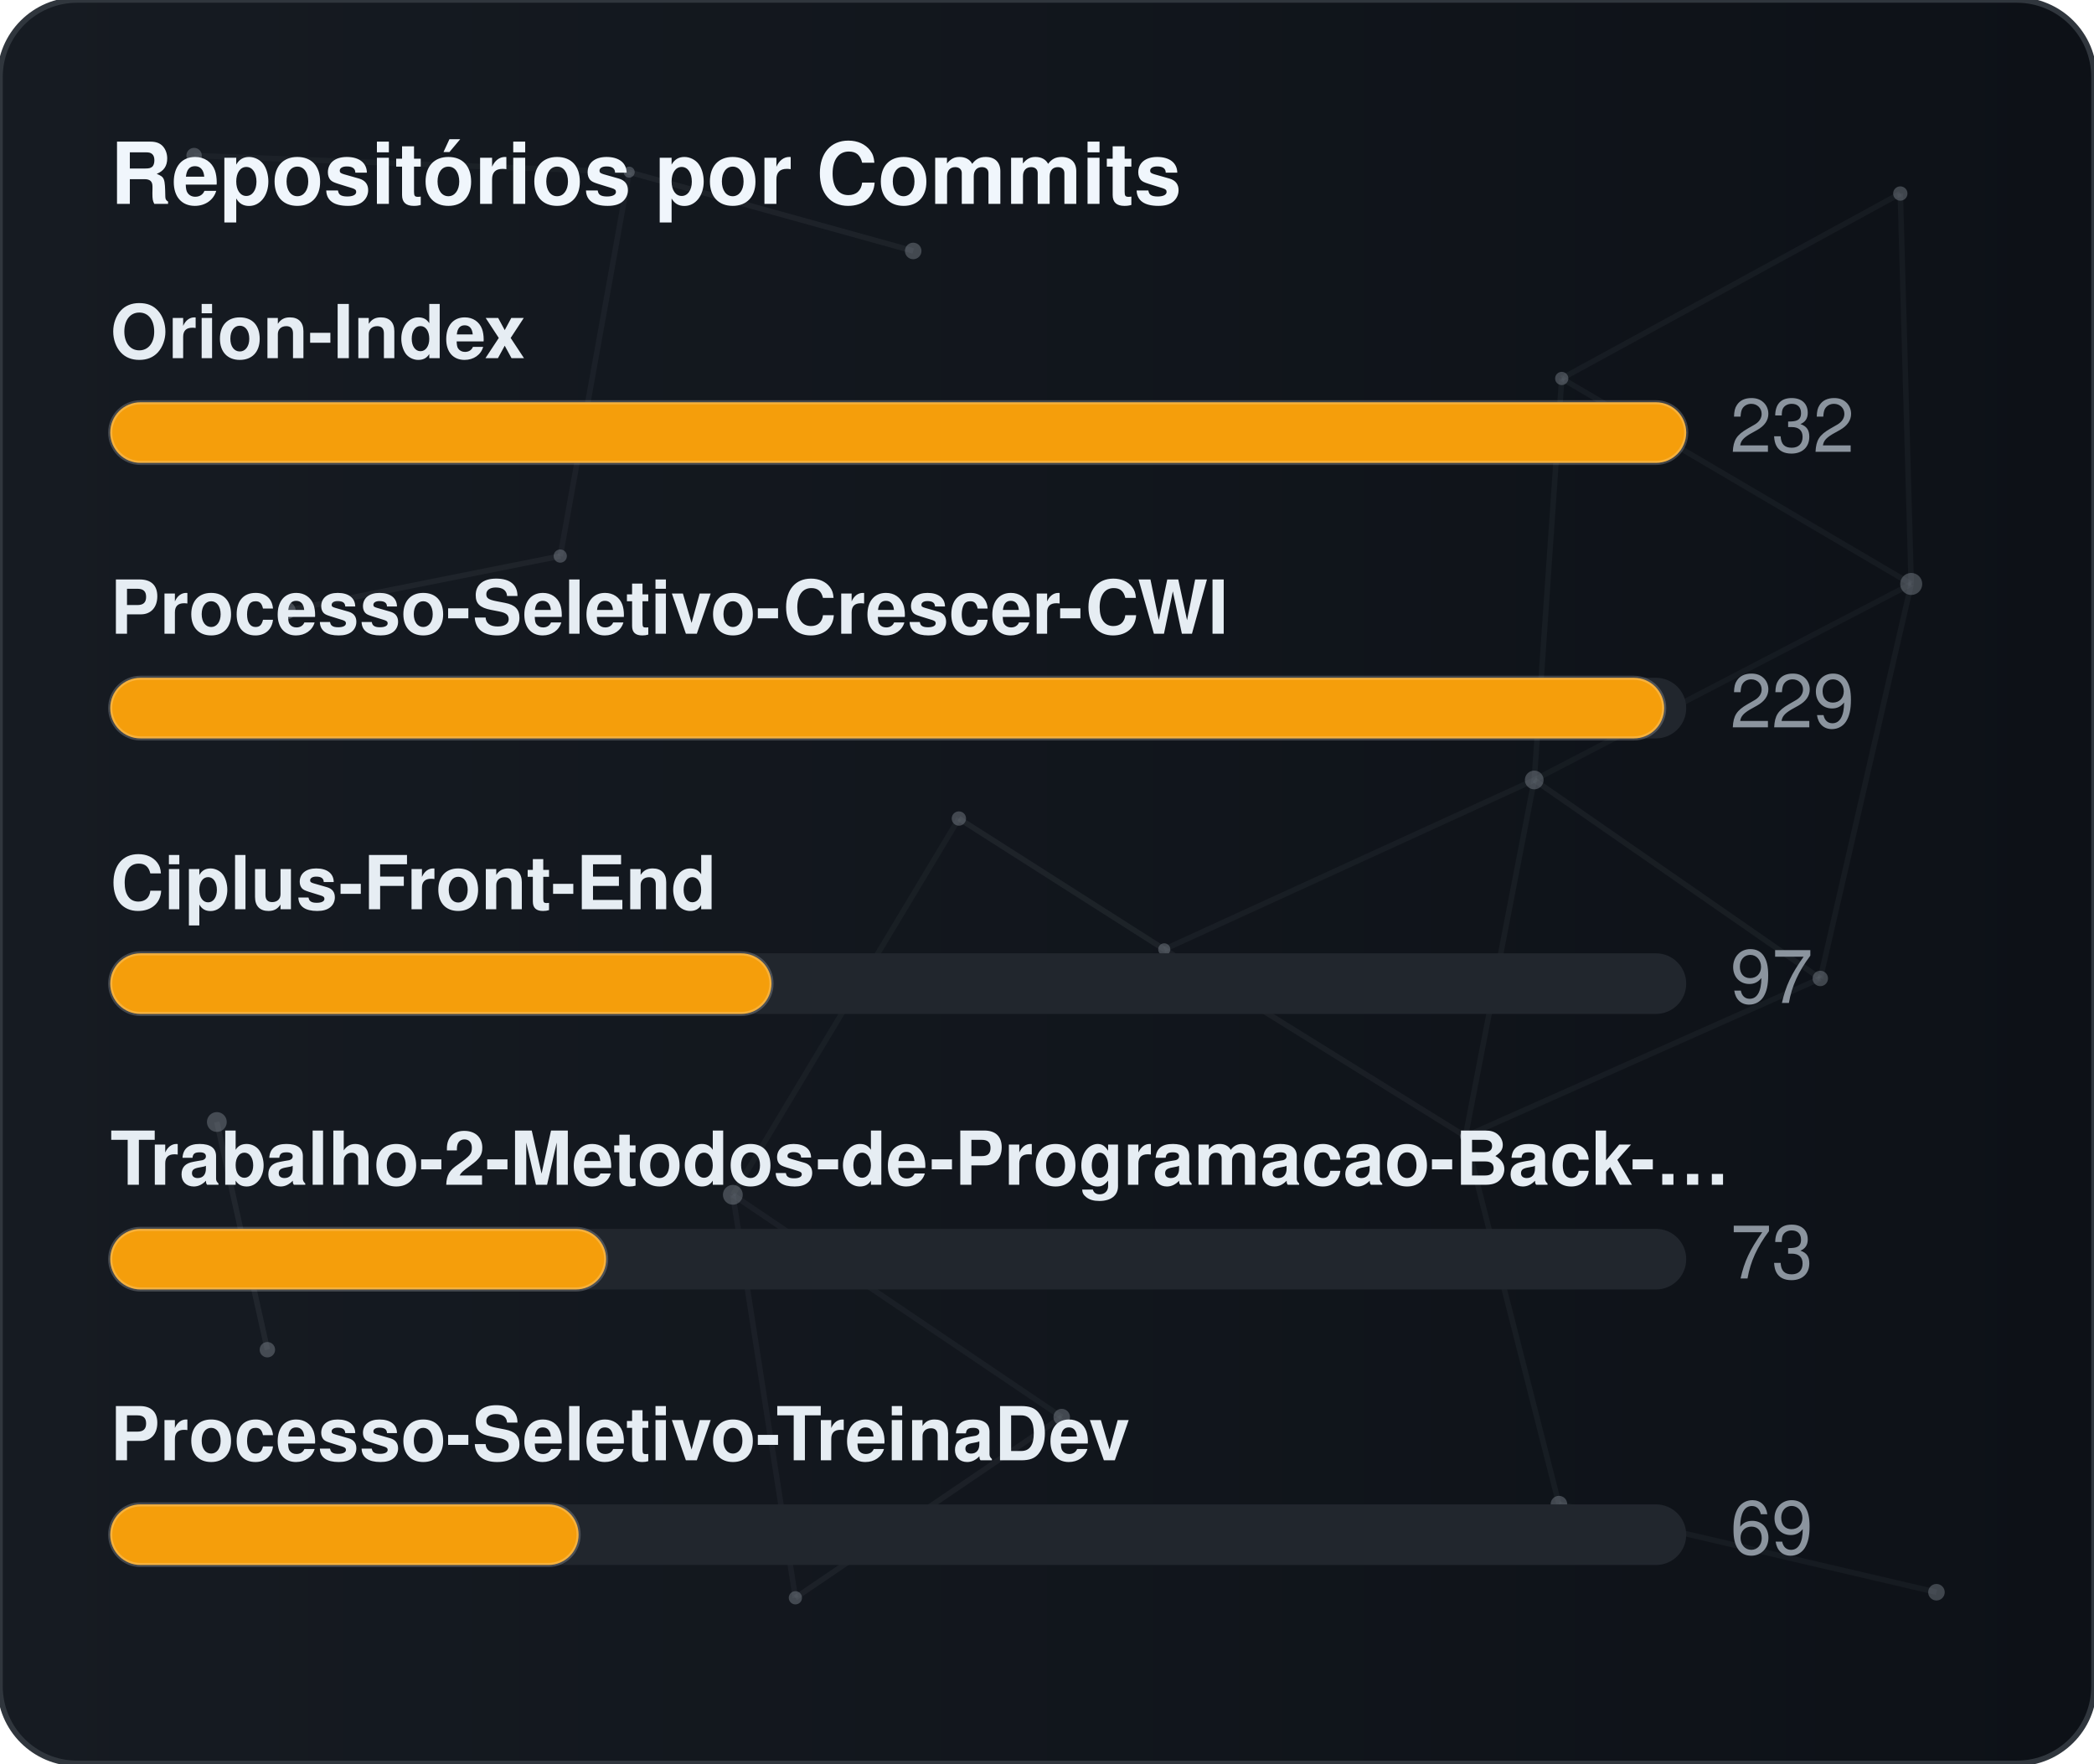
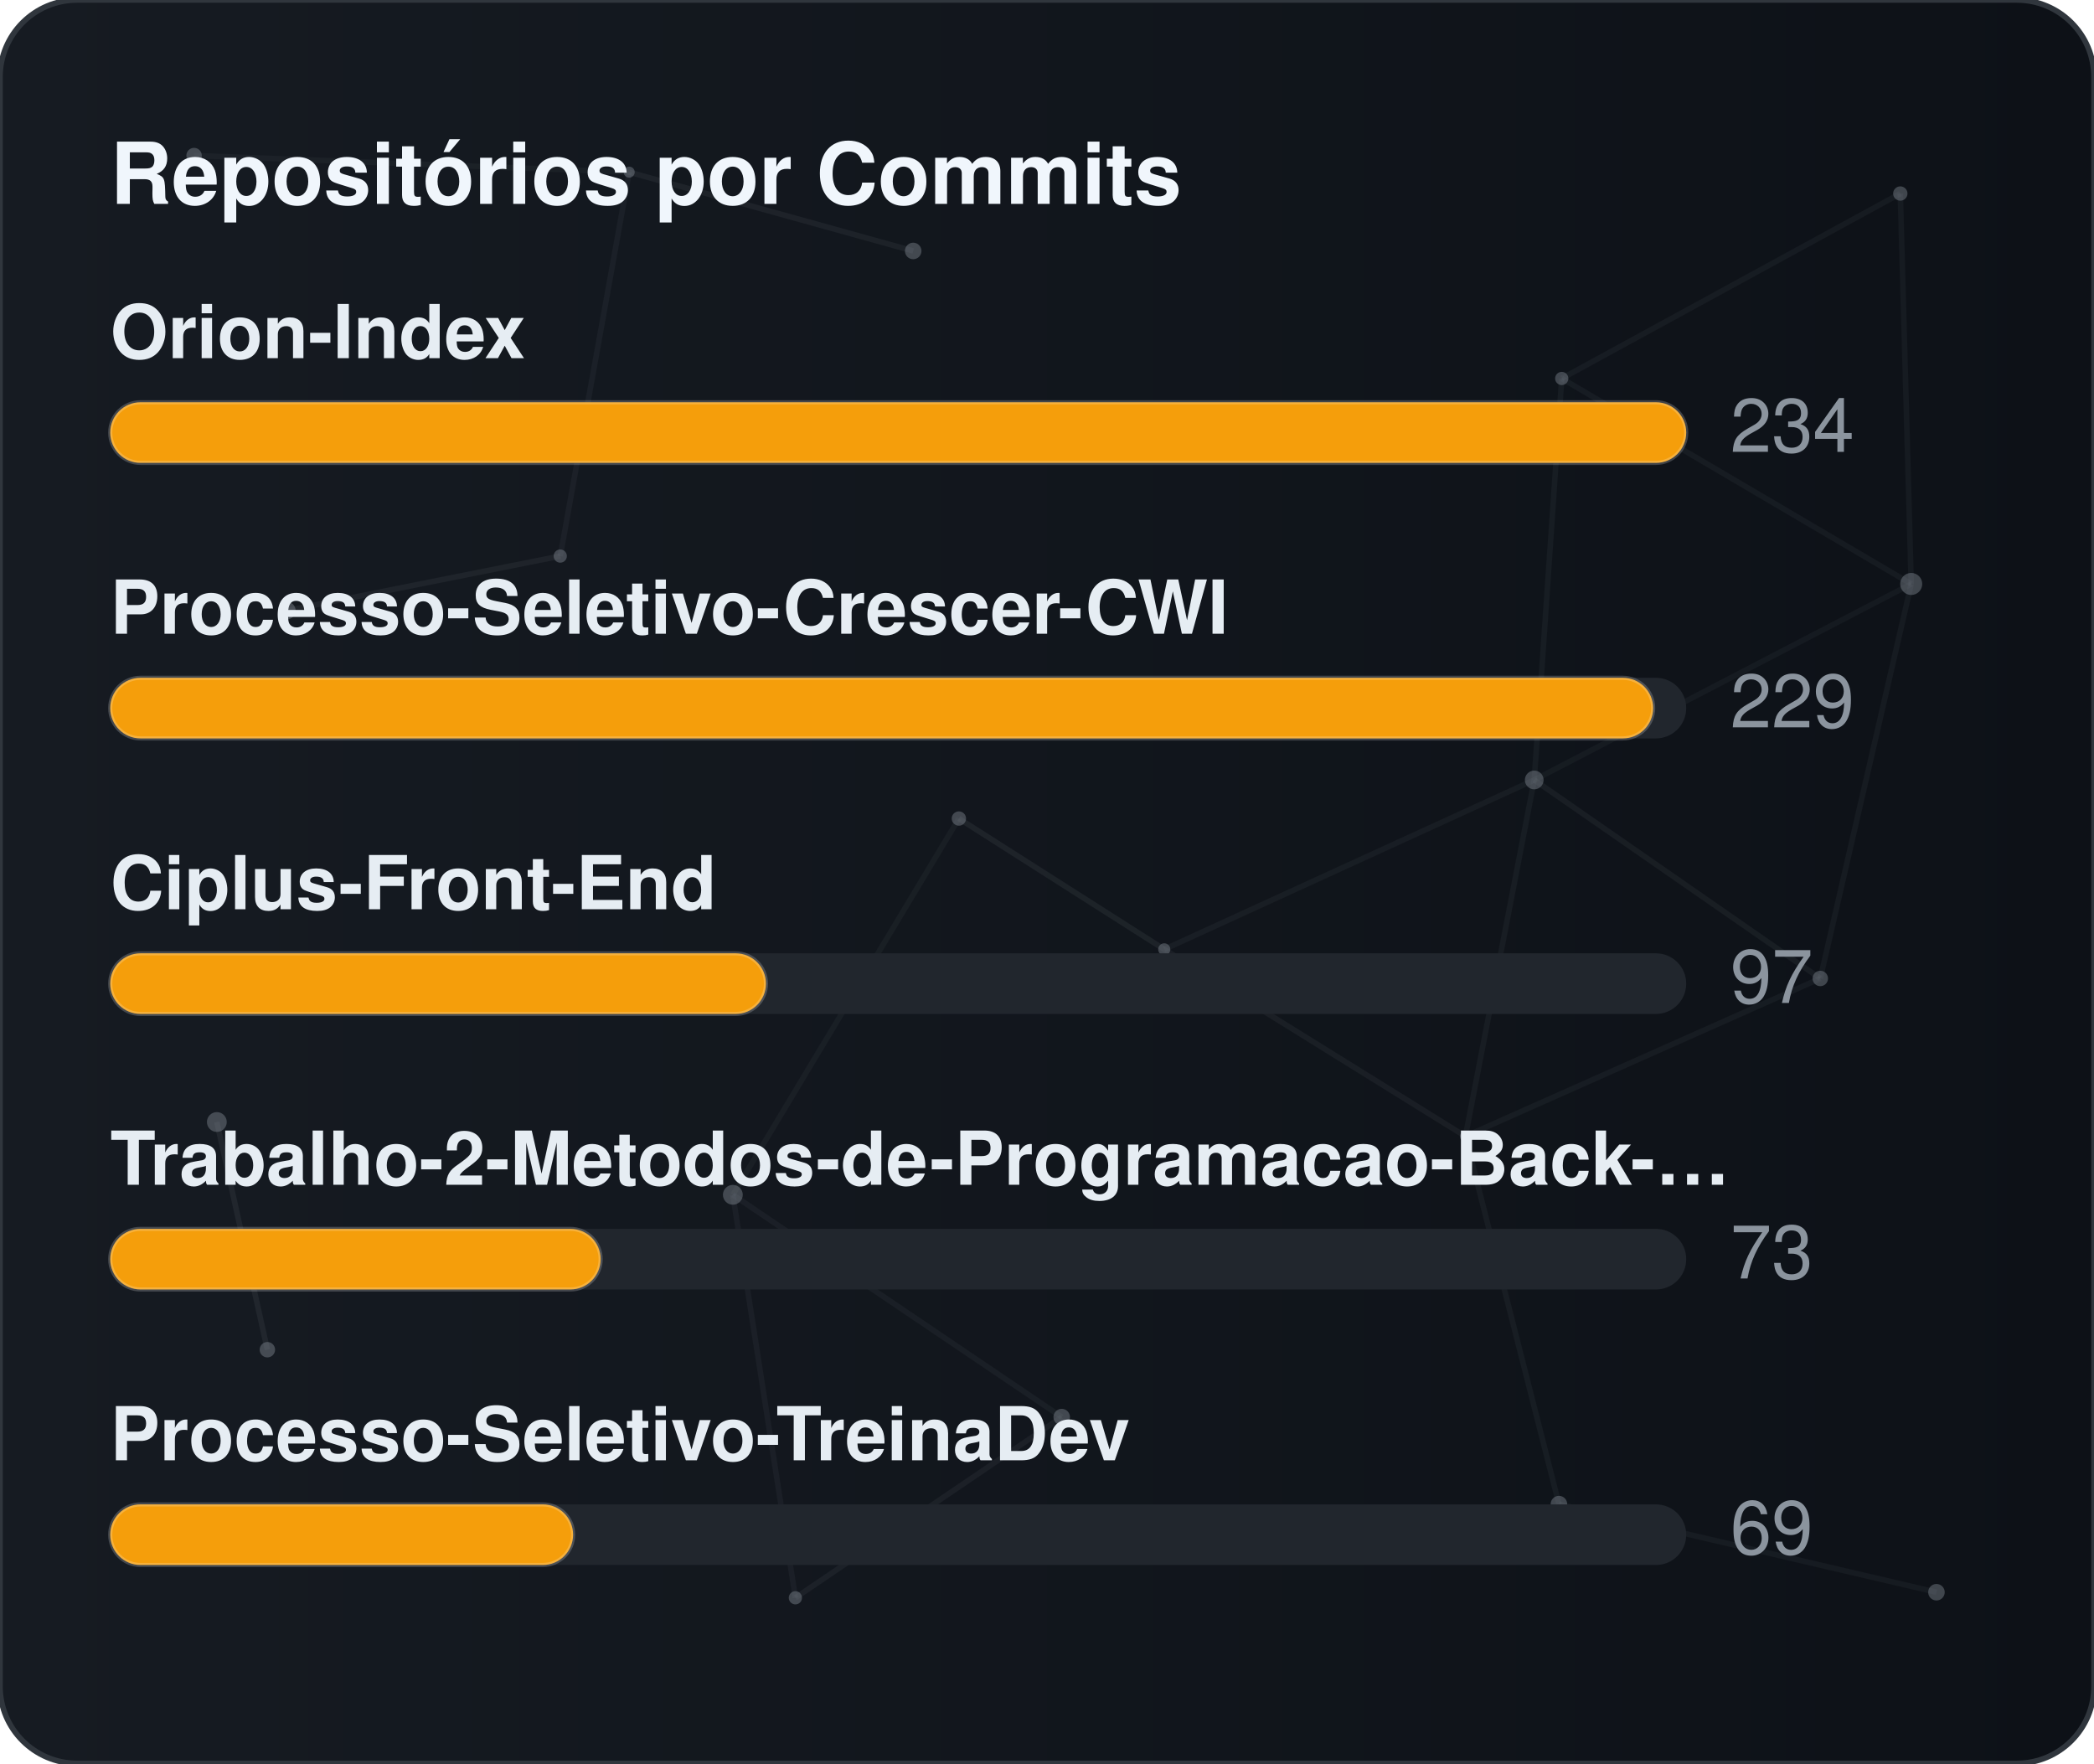
<svg xmlns="http://www.w3.org/2000/svg" width="380" height="320" viewBox="0 0 380 320" role="img" aria-label="Repositórios por Commits">
  <defs>
    <linearGradient id="gradCommits" x1="0%" y1="0%" x2="100%" y2="0%">
      <stop offset="0%" stop-color="#161b22" />
      <stop offset="100%" stop-color="#0d1117" />
    </linearGradient>
    <clipPath id="cardClipgradCommits">
      <rect x="0" y="0" width="380" height="320" rx="14" />
    </clipPath>
  </defs>
  <style>
    text { font-family: -apple-system, BlinkMacSystemFont, "Segoe UI", Helvetica, Arial, sans-serif; font-size: 13.5px; }
    .card { fill: url(#gradCommits); stroke: #30363d; stroke-width: 1; }
    .title { fill: #f0f6fc; font-weight: 700; font-size: 15.5px; }
    .lbl { fill: #e6edf3; font-weight: 600; }
    .val { fill: #8b949e; }
    .track { fill: #21262d; }
    .bar { stroke: rgba(255,255,255,0.2); stroke-width: 0.75; }
  </style>
  <rect x="0" y="0" width="380" height="320" rx="14" class="card" />
  <g clip-path="url(#cardClipgradCommits)">
    <line x1="35.22" y1="28.23" x2="114.18" y2="31.24" stroke="#8b949e" stroke-width="1" opacity="0.06">
      <animate attributeName="x1" values="35.22;35.39;35.22" dur="9.6s" repeatCount="indefinite" />
      <animate attributeName="y1" values="28.23;26.86;28.23" dur="11.5s" repeatCount="indefinite" />
      <animate attributeName="x2" values="114.18;107.41;114.18" dur="10.9s" repeatCount="indefinite" />
      <animate attributeName="y2" values="31.24;28.12;31.24" dur="13.1s" repeatCount="indefinite" />
    </line>
    <line x1="114.18" y1="31.24" x2="165.72" y2="45.54" stroke="#8b949e" stroke-width="1" opacity="0.09">
      <animate attributeName="x1" values="114.18;107.41;114.18" dur="10.9s" repeatCount="indefinite" />
      <animate attributeName="y1" values="31.24;28.12;31.24" dur="13.1s" repeatCount="indefinite" />
      <animate attributeName="x2" values="165.72;156.65;165.72" dur="7.7s" repeatCount="indefinite" />
      <animate attributeName="y2" values="45.54;47.56;45.54" dur="9.2s" repeatCount="indefinite" />
    </line>
    <line x1="114.18" y1="31.24" x2="101.67" y2="100.91" stroke="#8b949e" stroke-width="1" opacity="0.07">
      <animate attributeName="x1" values="114.18;107.41;114.18" dur="10.9s" repeatCount="indefinite" />
      <animate attributeName="y1" values="31.24;28.12;31.24" dur="13.1s" repeatCount="indefinite" />
      <animate attributeName="x2" values="101.67;109.76;101.67" dur="6.4s" repeatCount="indefinite" />
      <animate attributeName="y2" values="100.91;94.52;100.91" dur="7.6s" repeatCount="indefinite" />
    </line>
    <line x1="283.41" y1="68.68" x2="344.85" y2="35.12" stroke="#8b949e" stroke-width="1" opacity="0.07">
      <animate attributeName="x1" values="283.41;282.83;283.41" dur="12.0s" repeatCount="indefinite" />
      <animate attributeName="y1" values="68.68;66.16;68.68" dur="14.4s" repeatCount="indefinite" />
      <animate attributeName="x2" values="344.85;343.1;344.85" dur="9.8s" repeatCount="indefinite" />
      <animate attributeName="y2" values="35.12;30.36;35.12" dur="11.8s" repeatCount="indefinite" />
    </line>
    <line x1="283.41" y1="68.68" x2="278.42" y2="141.54" stroke="#8b949e" stroke-width="1" opacity="0.07">
      <animate attributeName="x1" values="283.41;282.83;283.41" dur="12.0s" repeatCount="indefinite" />
      <animate attributeName="y1" values="68.68;66.16;68.68" dur="14.4s" repeatCount="indefinite" />
      <animate attributeName="x2" values="278.42;271.97;278.42" dur="6.3s" repeatCount="indefinite" />
      <animate attributeName="y2" values="141.54;140.88;141.54" dur="7.5s" repeatCount="indefinite" />
    </line>
    <line x1="283.41" y1="68.68" x2="346.83" y2="105.97" stroke="#8b949e" stroke-width="1" opacity="0.07">
      <animate attributeName="x1" values="283.41;282.83;283.41" dur="12.0s" repeatCount="indefinite" />
      <animate attributeName="y1" values="68.68;66.16;68.68" dur="14.4s" repeatCount="indefinite" />
      <animate attributeName="x2" values="346.83;354.74;346.83" dur="10.4s" repeatCount="indefinite" />
      <animate attributeName="y2" values="105.97;113.25;105.97" dur="12.5s" repeatCount="indefinite" />
    </line>
    <line x1="344.85" y1="35.12" x2="346.83" y2="105.97" stroke="#8b949e" stroke-width="1" opacity="0.07">
      <animate attributeName="x1" values="344.85;343.1;344.85" dur="9.8s" repeatCount="indefinite" />
      <animate attributeName="y1" values="35.12;30.36;35.12" dur="11.8s" repeatCount="indefinite" />
      <animate attributeName="x2" values="346.83;354.74;346.83" dur="10.4s" repeatCount="indefinite" />
      <animate attributeName="y2" values="105.97;113.25;105.97" dur="12.5s" repeatCount="indefinite" />
    </line>
    <line x1="52.05" y1="110.8" x2="101.67" y2="100.91" stroke="#8b949e" stroke-width="1" opacity="0.09">
      <animate attributeName="x1" values="52.05;49.17;52.05" dur="7.9s" repeatCount="indefinite" />
      <animate attributeName="y1" values="110.8;114.75;110.8" dur="9.5s" repeatCount="indefinite" />
      <animate attributeName="x2" values="101.67;109.76;101.67" dur="6.4s" repeatCount="indefinite" />
      <animate attributeName="y2" values="100.91;94.52;100.91" dur="7.6s" repeatCount="indefinite" />
    </line>
    <line x1="174.01" y1="148.54" x2="132.99" y2="216.82" stroke="#8b949e" stroke-width="1" opacity="0.06">
      <animate attributeName="x1" values="174.01;179.31;174.01" dur="7.4s" repeatCount="indefinite" />
      <animate attributeName="y1" values="148.54;150.39;148.54" dur="8.9s" repeatCount="indefinite" />
      <animate attributeName="x2" values="132.99;131.19;132.99" dur="9.7s" repeatCount="indefinite" />
      <animate attributeName="y2" values="216.82;223.91;216.82" dur="11.7s" repeatCount="indefinite" />
    </line>
    <line x1="174.01" y1="148.54" x2="211.28" y2="172.28" stroke="#8b949e" stroke-width="1" opacity="0.10">
      <animate attributeName="x1" values="174.01;179.31;174.01" dur="7.4s" repeatCount="indefinite" />
      <animate attributeName="y1" values="148.54;150.39;148.54" dur="8.9s" repeatCount="indefinite" />
      <animate attributeName="x2" values="211.28;207.15;211.28" dur="8.7s" repeatCount="indefinite" />
      <animate attributeName="y2" values="172.28;167.34;172.28" dur="10.4s" repeatCount="indefinite" />
    </line>
    <line x1="278.42" y1="141.54" x2="346.83" y2="105.97" stroke="#8b949e" stroke-width="1" opacity="0.06">
      <animate attributeName="x1" values="278.42;271.97;278.42" dur="6.3s" repeatCount="indefinite" />
      <animate attributeName="y1" values="141.54;140.88;141.54" dur="7.5s" repeatCount="indefinite" />
      <animate attributeName="x2" values="346.83;354.74;346.83" dur="10.4s" repeatCount="indefinite" />
      <animate attributeName="y2" values="105.97;113.25;105.97" dur="12.5s" repeatCount="indefinite" />
    </line>
    <line x1="278.42" y1="141.54" x2="211.28" y2="172.28" stroke="#8b949e" stroke-width="1" opacity="0.07">
      <animate attributeName="x1" values="278.42;271.97;278.42" dur="6.3s" repeatCount="indefinite" />
      <animate attributeName="y1" values="141.54;140.88;141.54" dur="7.5s" repeatCount="indefinite" />
      <animate attributeName="x2" values="211.28;207.15;211.28" dur="8.7s" repeatCount="indefinite" />
      <animate attributeName="y2" values="172.28;167.34;172.28" dur="10.4s" repeatCount="indefinite" />
    </line>
    <line x1="278.42" y1="141.54" x2="265.93" y2="206.21" stroke="#8b949e" stroke-width="1" opacity="0.07">
      <animate attributeName="x1" values="278.42;271.97;278.42" dur="6.3s" repeatCount="indefinite" />
      <animate attributeName="y1" values="141.54;140.88;141.54" dur="7.5s" repeatCount="indefinite" />
      <animate attributeName="x2" values="265.93;263.56;265.93" dur="8.0s" repeatCount="indefinite" />
      <animate attributeName="y2" values="206.21;213.6;206.21" dur="9.6s" repeatCount="indefinite" />
    </line>
    <line x1="278.42" y1="141.54" x2="330.33" y2="177.56" stroke="#8b949e" stroke-width="1" opacity="0.08">
      <animate attributeName="x1" values="278.42;271.97;278.42" dur="6.3s" repeatCount="indefinite" />
      <animate attributeName="y1" values="141.54;140.88;141.54" dur="7.5s" repeatCount="indefinite" />
      <animate attributeName="x2" values="330.33;321.23;330.33" dur="10.7s" repeatCount="indefinite" />
      <animate attributeName="y2" values="177.56;172.27;177.56" dur="12.8s" repeatCount="indefinite" />
    </line>
    <line x1="346.83" y1="105.97" x2="330.33" y2="177.56" stroke="#8b949e" stroke-width="1" opacity="0.07">
      <animate attributeName="x1" values="346.83;354.74;346.83" dur="10.4s" repeatCount="indefinite" />
      <animate attributeName="y1" values="105.97;113.25;105.97" dur="12.5s" repeatCount="indefinite" />
      <animate attributeName="x2" values="330.33;321.23;330.33" dur="10.7s" repeatCount="indefinite" />
      <animate attributeName="y2" values="177.56;172.27;177.56" dur="12.8s" repeatCount="indefinite" />
    </line>
    <line x1="39.35" y1="203.61" x2="48.52" y2="244.93" stroke="#8b949e" stroke-width="1" opacity="0.10">
      <animate attributeName="x1" values="39.35;29.72;39.35" dur="11.8s" repeatCount="indefinite" />
      <animate attributeName="y1" values="203.61;200.24;203.61" dur="14.2s" repeatCount="indefinite" />
      <animate attributeName="x2" values="48.52;44.33;48.52" dur="11.9s" repeatCount="indefinite" />
      <animate attributeName="y2" values="244.93;238.49;244.93" dur="14.3s" repeatCount="indefinite" />
    </line>
    <line x1="132.99" y1="216.82" x2="144.34" y2="289.95" stroke="#8b949e" stroke-width="1" opacity="0.07">
      <animate attributeName="x1" values="132.99;131.19;132.99" dur="9.7s" repeatCount="indefinite" />
      <animate attributeName="y1" values="216.82;223.91;216.82" dur="11.7s" repeatCount="indefinite" />
      <animate attributeName="x2" values="144.34;138.5;144.34" dur="6.3s" repeatCount="indefinite" />
      <animate attributeName="y2" values="289.95;282.9;289.95" dur="7.6s" repeatCount="indefinite" />
    </line>
    <line x1="132.99" y1="216.82" x2="192.67" y2="257.16" stroke="#8b949e" stroke-width="1" opacity="0.07">
      <animate attributeName="x1" values="132.99;131.19;132.99" dur="9.7s" repeatCount="indefinite" />
      <animate attributeName="y1" values="216.82;223.91;216.82" dur="11.7s" repeatCount="indefinite" />
      <animate attributeName="x2" values="192.67;196.2;192.67" dur="6.2s" repeatCount="indefinite" />
      <animate attributeName="y2" values="257.16;251.56;257.16" dur="7.5s" repeatCount="indefinite" />
    </line>
    <line x1="211.28" y1="172.28" x2="265.93" y2="206.21" stroke="#8b949e" stroke-width="1" opacity="0.08">
      <animate attributeName="x1" values="211.28;207.15;211.28" dur="8.7s" repeatCount="indefinite" />
      <animate attributeName="y1" values="172.28;167.34;172.28" dur="10.4s" repeatCount="indefinite" />
      <animate attributeName="x2" values="265.93;263.56;265.93" dur="8.0s" repeatCount="indefinite" />
      <animate attributeName="y2" values="206.21;213.6;206.21" dur="9.6s" repeatCount="indefinite" />
    </line>
    <line x1="265.93" y1="206.21" x2="330.33" y2="177.56" stroke="#8b949e" stroke-width="1" opacity="0.07">
      <animate attributeName="x1" values="265.93;263.56;265.93" dur="8.0s" repeatCount="indefinite" />
      <animate attributeName="y1" values="206.21;213.6;206.21" dur="9.6s" repeatCount="indefinite" />
      <animate attributeName="x2" values="330.33;321.23;330.33" dur="10.7s" repeatCount="indefinite" />
      <animate attributeName="y2" values="177.56;172.27;177.56" dur="12.8s" repeatCount="indefinite" />
    </line>
    <line x1="265.93" y1="206.21" x2="282.9" y2="272.95" stroke="#8b949e" stroke-width="1" opacity="0.07">
      <animate attributeName="x1" values="265.93;263.56;265.93" dur="8.0s" repeatCount="indefinite" />
      <animate attributeName="y1" values="206.21;213.6;206.21" dur="9.6s" repeatCount="indefinite" />
      <animate attributeName="x2" values="282.9;277.88;282.9" dur="6.7s" repeatCount="indefinite" />
      <animate attributeName="y2" values="272.95;280.91;272.95" dur="8.1s" repeatCount="indefinite" />
    </line>
    <line x1="144.34" y1="289.95" x2="192.67" y2="257.16" stroke="#8b949e" stroke-width="1" opacity="0.08">
      <animate attributeName="x1" values="144.34;138.5;144.34" dur="6.3s" repeatCount="indefinite" />
      <animate attributeName="y1" values="289.95;282.9;289.95" dur="7.6s" repeatCount="indefinite" />
      <animate attributeName="x2" values="192.67;196.2;192.67" dur="6.2s" repeatCount="indefinite" />
      <animate attributeName="y2" values="257.16;251.56;257.16" dur="7.5s" repeatCount="indefinite" />
    </line>
    <line x1="282.9" y1="272.95" x2="351.41" y2="288.94" stroke="#8b949e" stroke-width="1" opacity="0.07">
      <animate attributeName="x1" values="282.9;277.88;282.9" dur="6.7s" repeatCount="indefinite" />
      <animate attributeName="y1" values="272.95;280.91;272.95" dur="8.1s" repeatCount="indefinite" />
      <animate attributeName="x2" values="351.41;356.89;351.41" dur="11.9s" repeatCount="indefinite" />
      <animate attributeName="y2" values="288.94;287.49;288.94" dur="14.3s" repeatCount="indefinite" />
    </line>
    <circle cx="35.22" cy="28.23" r="1.4" fill="#8b949e" opacity="0.40">
      <animate attributeName="cx" values="35.22;35.39;35.22" dur="9.6s" repeatCount="indefinite" />
      <animate attributeName="cy" values="28.23;26.86;28.23" dur="11.5s" repeatCount="indefinite" />
    </circle>
    <circle cx="114.18" cy="31.24" r="1.0" fill="#8b949e" opacity="0.40">
      <animate attributeName="cx" values="114.18;107.41;114.18" dur="10.9s" repeatCount="indefinite" />
      <animate attributeName="cy" values="31.24;28.12;31.24" dur="13.1s" repeatCount="indefinite" />
    </circle>
    <circle cx="165.72" cy="45.54" r="1.5" fill="#8b949e" opacity="0.40">
      <animate attributeName="cx" values="165.72;156.65;165.72" dur="7.7s" repeatCount="indefinite" />
      <animate attributeName="cy" values="45.54;47.56;45.54" dur="9.2s" repeatCount="indefinite" />
    </circle>
    <circle cx="283.41" cy="68.68" r="1.2" fill="#8b949e" opacity="0.40">
      <animate attributeName="cx" values="283.41;282.83;283.41" dur="12.0s" repeatCount="indefinite" />
      <animate attributeName="cy" values="68.68;66.16;68.68" dur="14.4s" repeatCount="indefinite" />
    </circle>
    <circle cx="344.85" cy="35.12" r="1.3" fill="#8b949e" opacity="0.40">
      <animate attributeName="cx" values="344.85;343.1;344.85" dur="9.8s" repeatCount="indefinite" />
      <animate attributeName="cy" values="35.12;30.36;35.12" dur="11.8s" repeatCount="indefinite" />
    </circle>
    <circle cx="52.05" cy="110.8" r="1.6" fill="#8b949e" opacity="0.40">
      <animate attributeName="cx" values="52.05;49.17;52.05" dur="7.9s" repeatCount="indefinite" />
      <animate attributeName="cy" values="110.8;114.75;110.8" dur="9.5s" repeatCount="indefinite" />
    </circle>
    <circle cx="101.67" cy="100.91" r="1.2" fill="#8b949e" opacity="0.40">
      <animate attributeName="cx" values="101.67;109.76;101.67" dur="6.4s" repeatCount="indefinite" />
      <animate attributeName="cy" values="100.91;94.52;100.91" dur="7.6s" repeatCount="indefinite" />
    </circle>
    <circle cx="174.01" cy="148.54" r="1.3" fill="#8b949e" opacity="0.40">
      <animate attributeName="cx" values="174.01;179.31;174.01" dur="7.4s" repeatCount="indefinite" />
      <animate attributeName="cy" values="148.54;150.39;148.54" dur="8.9s" repeatCount="indefinite" />
    </circle>
    <circle cx="278.42" cy="141.54" r="1.7" fill="#8b949e" opacity="0.40">
      <animate attributeName="cx" values="278.42;271.97;278.42" dur="6.3s" repeatCount="indefinite" />
      <animate attributeName="cy" values="141.54;140.88;141.54" dur="7.5s" repeatCount="indefinite" />
    </circle>
    <circle cx="346.83" cy="105.97" r="2.0" fill="#8b949e" opacity="0.40">
      <animate attributeName="cx" values="346.83;354.74;346.83" dur="10.4s" repeatCount="indefinite" />
      <animate attributeName="cy" values="105.97;113.25;105.97" dur="12.5s" repeatCount="indefinite" />
    </circle>
    <circle cx="39.35" cy="203.61" r="1.8" fill="#8b949e" opacity="0.40">
      <animate attributeName="cx" values="39.35;29.72;39.35" dur="11.8s" repeatCount="indefinite" />
      <animate attributeName="cy" values="203.61;200.24;203.61" dur="14.2s" repeatCount="indefinite" />
    </circle>
    <circle cx="132.99" cy="216.82" r="1.8" fill="#8b949e" opacity="0.40">
      <animate attributeName="cx" values="132.99;131.19;132.99" dur="9.7s" repeatCount="indefinite" />
      <animate attributeName="cy" values="216.82;223.91;216.82" dur="11.7s" repeatCount="indefinite" />
    </circle>
    <circle cx="211.28" cy="172.28" r="1.1" fill="#8b949e" opacity="0.40">
      <animate attributeName="cx" values="211.28;207.15;211.28" dur="8.7s" repeatCount="indefinite" />
      <animate attributeName="cy" values="172.28;167.34;172.28" dur="10.4s" repeatCount="indefinite" />
    </circle>
    <circle cx="265.93" cy="206.21" r="1.0" fill="#8b949e" opacity="0.40">
      <animate attributeName="cx" values="265.93;263.56;265.93" dur="8.0s" repeatCount="indefinite" />
      <animate attributeName="cy" values="206.21;213.6;206.21" dur="9.6s" repeatCount="indefinite" />
    </circle>
    <circle cx="330.33" cy="177.56" r="1.4" fill="#8b949e" opacity="0.40">
      <animate attributeName="cx" values="330.33;321.23;330.33" dur="10.7s" repeatCount="indefinite" />
      <animate attributeName="cy" values="177.56;172.27;177.56" dur="12.8s" repeatCount="indefinite" />
    </circle>
    <circle cx="48.52" cy="244.93" r="1.4" fill="#8b949e" opacity="0.40">
      <animate attributeName="cx" values="48.52;44.33;48.52" dur="11.9s" repeatCount="indefinite" />
      <animate attributeName="cy" values="244.93;238.49;244.93" dur="14.3s" repeatCount="indefinite" />
    </circle>
    <circle cx="144.34" cy="289.95" r="1.2" fill="#8b949e" opacity="0.40">
      <animate attributeName="cx" values="144.34;138.5;144.34" dur="6.3s" repeatCount="indefinite" />
      <animate attributeName="cy" values="289.95;282.9;289.95" dur="7.6s" repeatCount="indefinite" />
    </circle>
    <circle cx="192.67" cy="257.16" r="1.5" fill="#8b949e" opacity="0.40">
      <animate attributeName="cx" values="192.67;196.2;192.67" dur="6.2s" repeatCount="indefinite" />
      <animate attributeName="cy" values="257.16;251.56;257.16" dur="7.5s" repeatCount="indefinite" />
    </circle>
    <circle cx="282.9" cy="272.95" r="1.5" fill="#8b949e" opacity="0.40">
      <animate attributeName="cx" values="282.9;277.88;282.9" dur="6.7s" repeatCount="indefinite" />
      <animate attributeName="cy" values="272.95;280.91;272.95" dur="8.1s" repeatCount="indefinite" />
    </circle>
    <circle cx="351.41" cy="288.94" r="1.5" fill="#8b949e" opacity="0.40">
      <animate attributeName="cx" values="351.41;356.89;351.41" dur="11.9s" repeatCount="indefinite" />
      <animate attributeName="cy" values="288.94;287.49;288.94" dur="14.3s" repeatCount="indefinite" />
    </circle>
  </g>
  <text x="20" y="37" class="title">Repositórios por Commits</text>
  <text x="20" y="65" class="lbl">Orion-Index</text>
  <rect x="20" y="73" width="286" height="11" rx="5.5" class="track" />
  <rect x="20" y="73" width="286" height="11" rx="5.5" fill="#f59e0b" class="bar" />
-   <text x="314" y="82" class="val">232</text>
+   <text x="314" y="82" class="val">234</text>
  <text x="20" y="115" class="lbl">Processo-Seletivo-Crescer-CWI</text>
  <rect x="20" y="123" width="286" height="11" rx="5.5" class="track" />
-   <rect x="20" y="123" width="282" height="11" rx="5.5" fill="#f59e0b" class="bar" />
+   <rect x="20" y="123" width="280" height="11" rx="5.5" fill="#f59e0b" class="bar" />
  <text x="314" y="132" class="val">229</text>
  <text x="20" y="165" class="lbl">Ciplus-Front-End</text>
  <rect x="20" y="173" width="286" height="11" rx="5.5" class="track" />
-   <rect x="20" y="173" width="120" height="11" rx="5.5" fill="#f59e0b" class="bar" />
+   <rect x="20" y="173" width="119" height="11" rx="5.5" fill="#f59e0b" class="bar" />
  <text x="314" y="182" class="val">97</text>
  <text x="20" y="215" class="lbl">Trabalho-2-Metodos-de-Programacao-Back-…</text>
  <rect x="20" y="223" width="286" height="11" rx="5.5" class="track" />
-   <rect x="20" y="223" width="90" height="11" rx="5.5" fill="#f59e0b" class="bar" />
+   <rect x="20" y="223" width="89" height="11" rx="5.5" fill="#f59e0b" class="bar" />
  <text x="314" y="232" class="val">73</text>
  <text x="20" y="265" class="lbl">Processo-Seletivo-TreinaDev</text>
  <rect x="20" y="273" width="286" height="11" rx="5.5" class="track" />
-   <rect x="20" y="273" width="85" height="11" rx="5.5" fill="#f59e0b" class="bar" />
+   <rect x="20" y="273" width="84" height="11" rx="5.5" fill="#f59e0b" class="bar" />
  <text x="314" y="282" class="val">69</text>
</svg>
